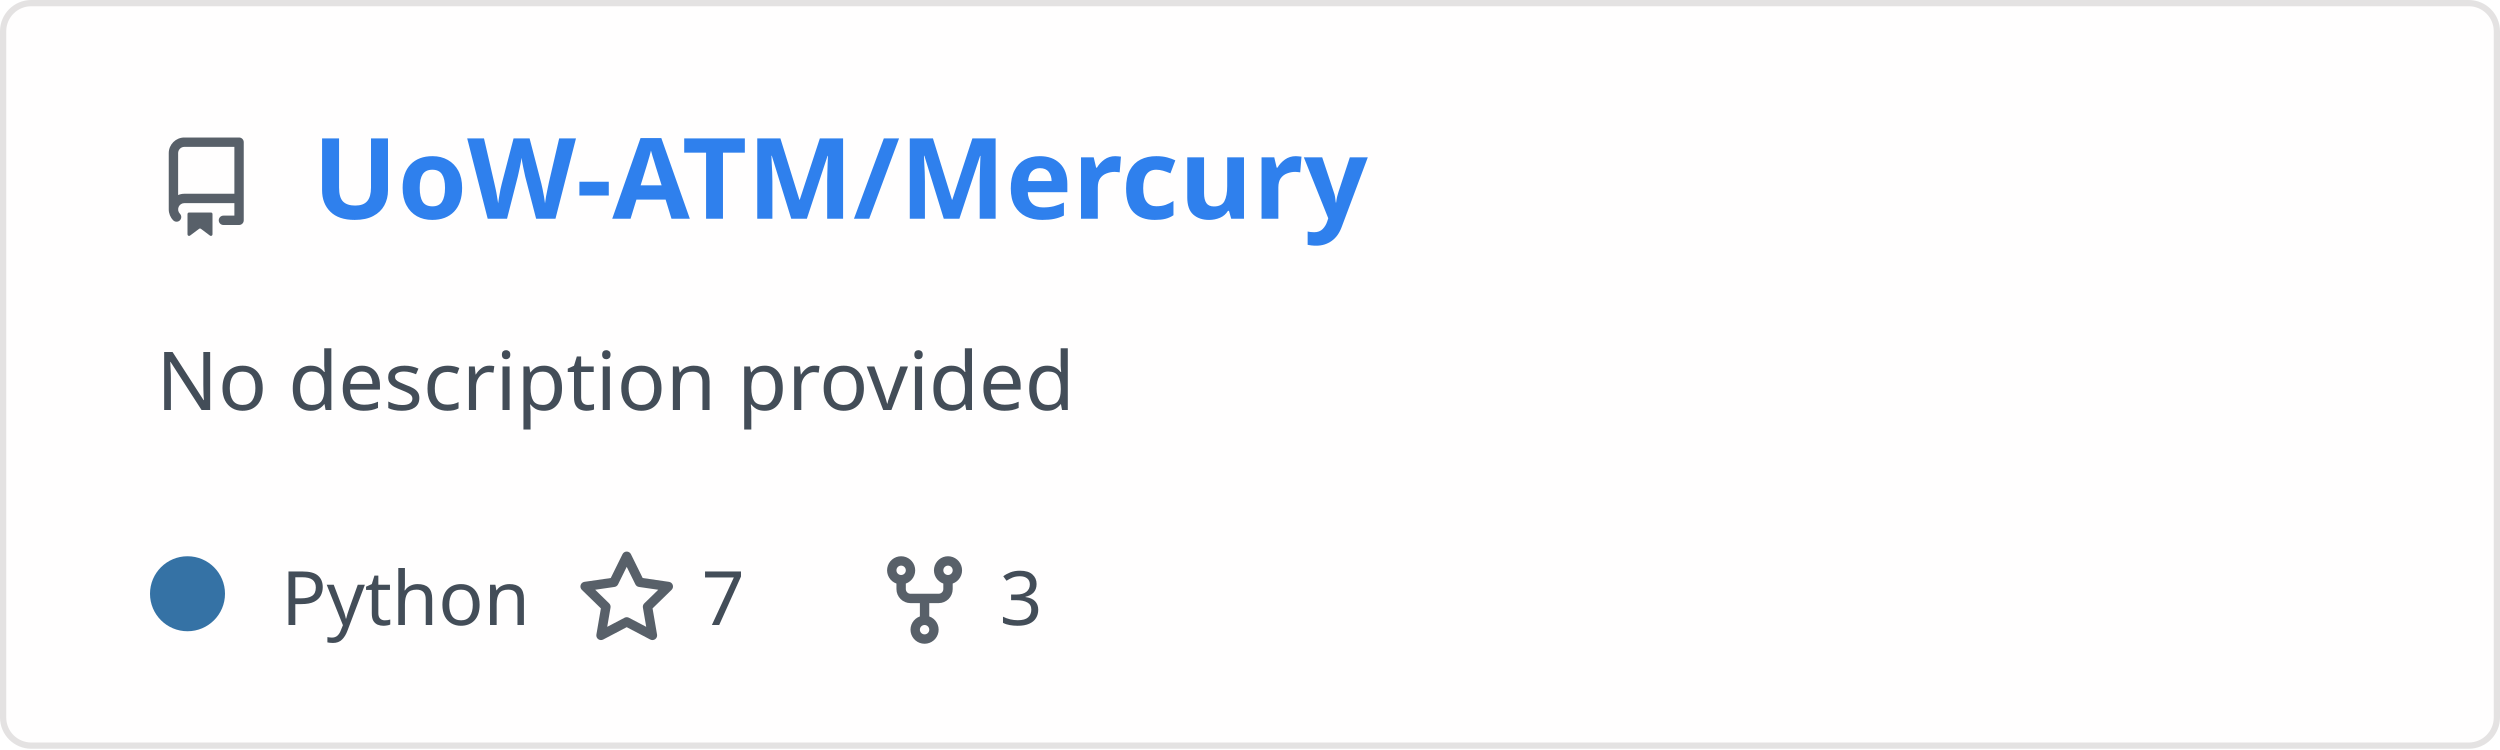
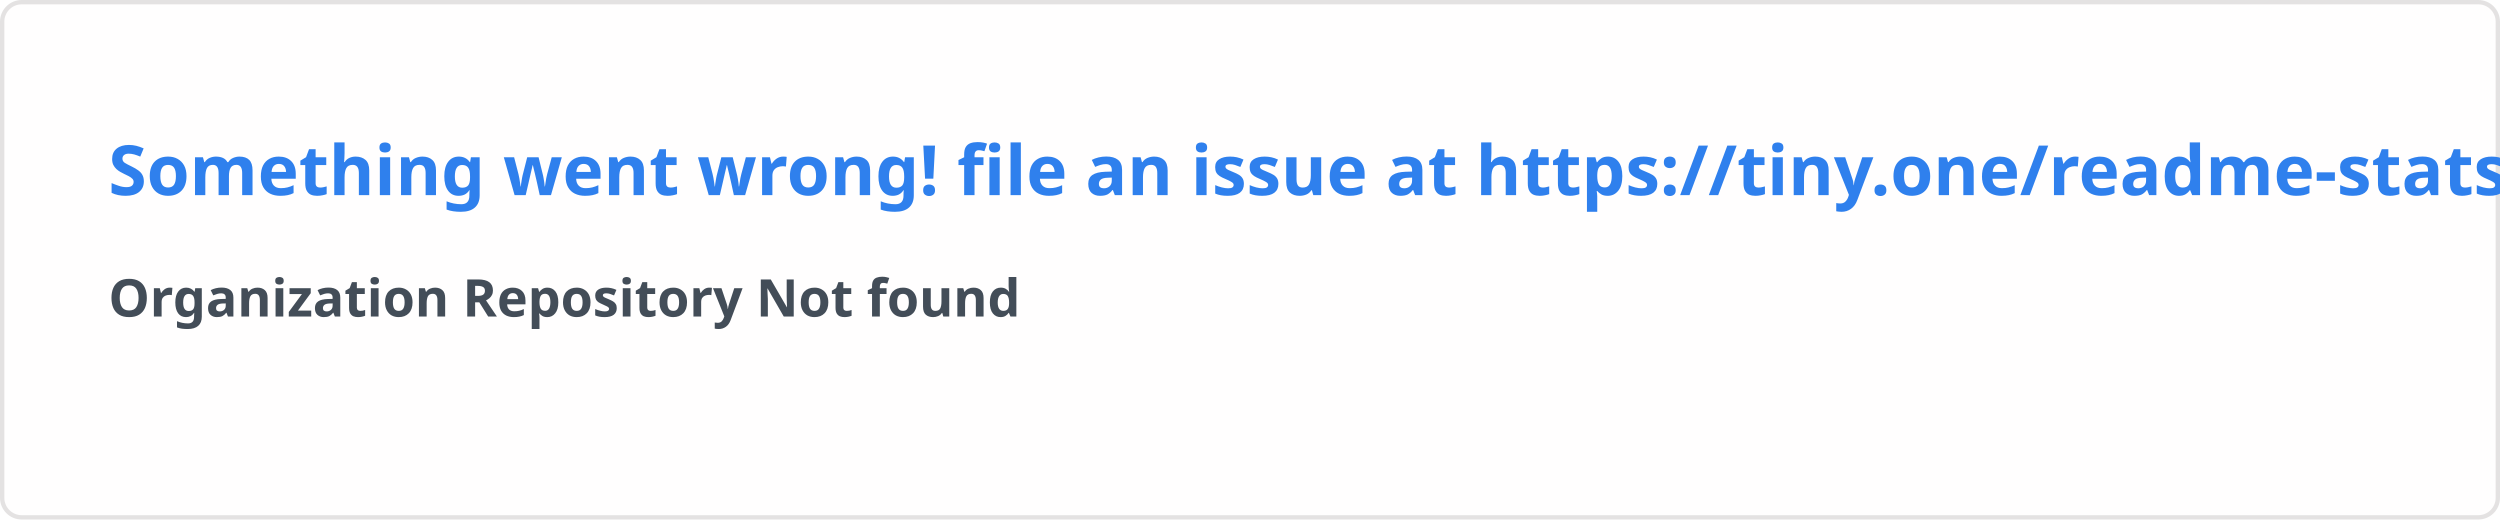
- <svg xmlns="http://www.w3.org/2000/svg" width="400" height="120" viewBox="0 0 400 120" fill="none" role="img" aria-labelledby="descId">
+ <svg xmlns="http://www.w3.org/2000/svg" width="576.5" height="120" viewBox="0 0 576.5 120" fill="#fffefe">
  <style>
-           .header {
-             font: 600 18px 'Segoe UI', Ubuntu, Sans-Serif;
-             fill: #2f80ed;
-             animation: fadeInAnimation 0.8s ease-in-out forwards;
-           }
-           @supports(-moz-appearance: auto) {
-             /* Selector detects Firefox */
-             .header { font-size: 15.5px; }
-           }
-           
-     .description { font: 400 13px 'Segoe UI', Ubuntu, Sans-Serif; fill: #434d58 }
-     .gray { font: 400 12px 'Segoe UI', Ubuntu, Sans-Serif; fill: #434d58 }
-     .icon { fill: #586069 }
-     .badge { font: 600 11px 'Segoe UI', Ubuntu, Sans-Serif; }
-     .badge rect { opacity: 0.2 }
-   
- 
-           
-       /* Animations */
-       @keyframes scaleInAnimation {
-         from {
-           transform: translate(-5px, 5px) scale(0);
-         }
-         to {
-           transform: translate(-5px, 5px) scale(1);
-         }
-       }
-       @keyframes fadeInAnimation {
-         from {
-           opacity: 0;
-         }
-         to {
-           opacity: 1;
-         }
-       }
-     
-           * { animation-duration: 0s !important; animation-delay: 0s !important; }
-         </style>
-   <rect data-testid="card-bg" x="0.5" y="0.5" rx="4.5" height="99%" stroke="#e4e2e2" width="399" fill="#fffefe" stroke-opacity="1" />
-   <g data-testid="card-title" transform="translate(25, 35)">
-     <g transform="translate(0, 0)">
-       <svg class="icon" x="0" y="-13" viewBox="0 0 16 16" version="1.1" width="16" height="16">
-         <path fill-rule="evenodd" d="M2 2.5A2.5 2.5 0 014.5 0h8.75a.75.75 0 01.75.75v12.5a.75.75 0 01-.75.75h-2.5a.75.75 0 110-1.5h1.75v-2h-8a1 1 0 00-.714 1.7.75.75 0 01-1.072 1.05A2.495 2.495 0 012 11.5v-9zm10.5-1V9h-8c-.356 0-.694.074-1 .208V2.5a1 1 0 011-1h8zM5 12.25v3.25a.25.25 0 00.4.2l1.45-1.087a.25.25 0 01.3 0L8.6 15.7a.25.25 0 00.4-.2v-3.25a.25.25 0 00-.25-.25h-3.5a.25.25 0 00-.25.25z" />
-       </svg>
-     </g>
-     <g transform="translate(25, 0)">
-       <text x="0" y="0" class="header" data-testid="header">UoW-ATM/Mercury</text>
-     </g>
-   </g>
-   <g data-testid="main-card-body" transform="translate(0, 55)">
-     <text class="description" x="25" y="-5">
-       <tspan dy="1.2em" x="25">No description provided</tspan>
-     </text>
-     <g transform="translate(30, 45)">
-       <g transform="translate(0, 0)">
-         <g data-testid="primary-lang">
-           <circle data-testid="lang-color" cx="0" cy="-5" r="6" fill="#3572A5" />
-           <text data-testid="lang-name" class="gray" x="15">Python</text>
-         </g>
-       </g>
-       <g transform="translate(62.275, 0)">
-         <g transform="translate(0, 0)">
-           <svg class="icon" y="-12" viewBox="0 0 16 16" version="1.1" width="16" height="16">
-             <path fill-rule="evenodd" d="M8 .25a.75.75 0 01.673.418l1.882 3.815 4.21.612a.75.75 0 01.416 1.279l-3.046 2.97.719 4.192a.75.75 0 01-1.088.791L8 12.347l-3.766 1.98a.75.75 0 01-1.088-.79l.72-4.194L.818 6.374a.75.75 0 01.416-1.28l4.21-.611L7.327.668A.75.75 0 018 .25zm0 2.445L6.615 5.5a.75.75 0 01-.564.41l-3.097.45 2.24 2.184a.75.75 0 01.216.664l-.528 3.084 2.769-1.456a.75.75 0 01.698 0l2.77 1.456-.53-3.084a.75.75 0 01.216-.664l2.24-2.183-3.096-.45a.75.75 0 01-.564-.41L8 2.694v.001z" />
-           </svg>
-         </g>
-         <g transform="translate(20, 0)">
-           <text data-testid="stargazers" class="gray">7</text>
-         </g>
-       </g>
-       <g transform="translate(109.9313, 0)">
-         <g transform="translate(0, 0)">
-           <svg class="icon" y="-12" viewBox="0 0 16 16" version="1.1" width="16" height="16">
-             <path fill-rule="evenodd" d="M5 3.25a.75.75 0 11-1.5 0 .75.75 0 011.5 0zm0 2.122a2.25 2.25 0 10-1.5 0v.878A2.25 2.25 0 005.75 8.5h1.5v2.128a2.251 2.251 0 101.5 0V8.5h1.5a2.25 2.25 0 002.25-2.25v-.878a2.25 2.25 0 10-1.5 0v.878a.75.75 0 01-.75.75h-4.5A.75.75 0 015 6.25v-.878zm3.75 7.378a.75.75 0 11-1.5 0 .75.75 0 011.5 0zm3-8.75a.75.75 0 100-1.5.75.75 0 000 1.5z" />
-           </svg>
-         </g>
-         <g transform="translate(20, 0)">
-           <text data-testid="forkcount" class="gray">3</text>
-         </g>
-       </g>
-     </g>
-   </g>
+     .text { font: 600 16px 'Segoe UI', Ubuntu, Sans-Serif; fill: #2f80ed }
+     .small { font: 600 12px 'Segoe UI', Ubuntu, Sans-Serif; fill: #434d58 }
+     .gray { fill: #858585 }
+     </style>
+   <rect x="0.5" y="0.5" width="575.5" height="99%" rx="4.5" fill="#fffefe" stroke="#e4e2e2" />
+   <text x="25" y="45" class="text">Something went wrong! file an issue at https://tiny.one/readme-stats</text>
+   <text data-testid="message" x="25" y="55" class="text small">
+     <tspan x="25" dy="18">Organization Repository Not found</tspan>
+     <tspan x="25" dy="18" class="gray" />
+   </text>
</svg>
